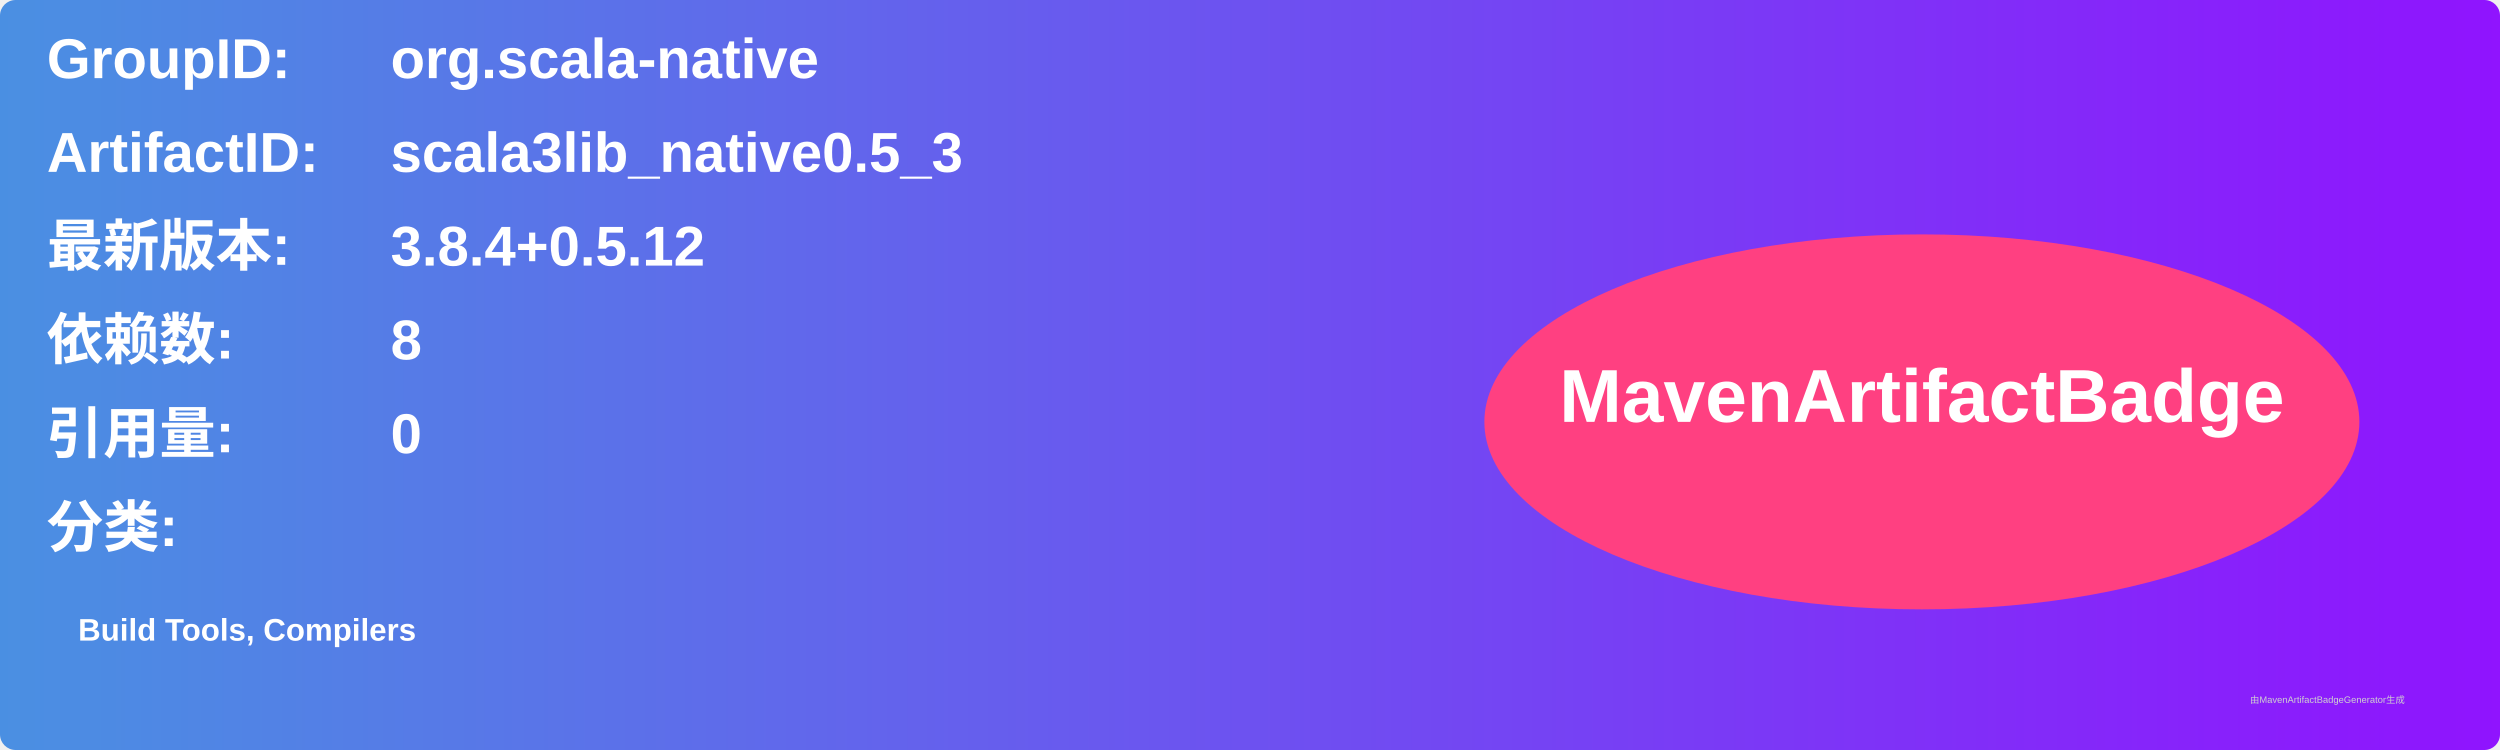
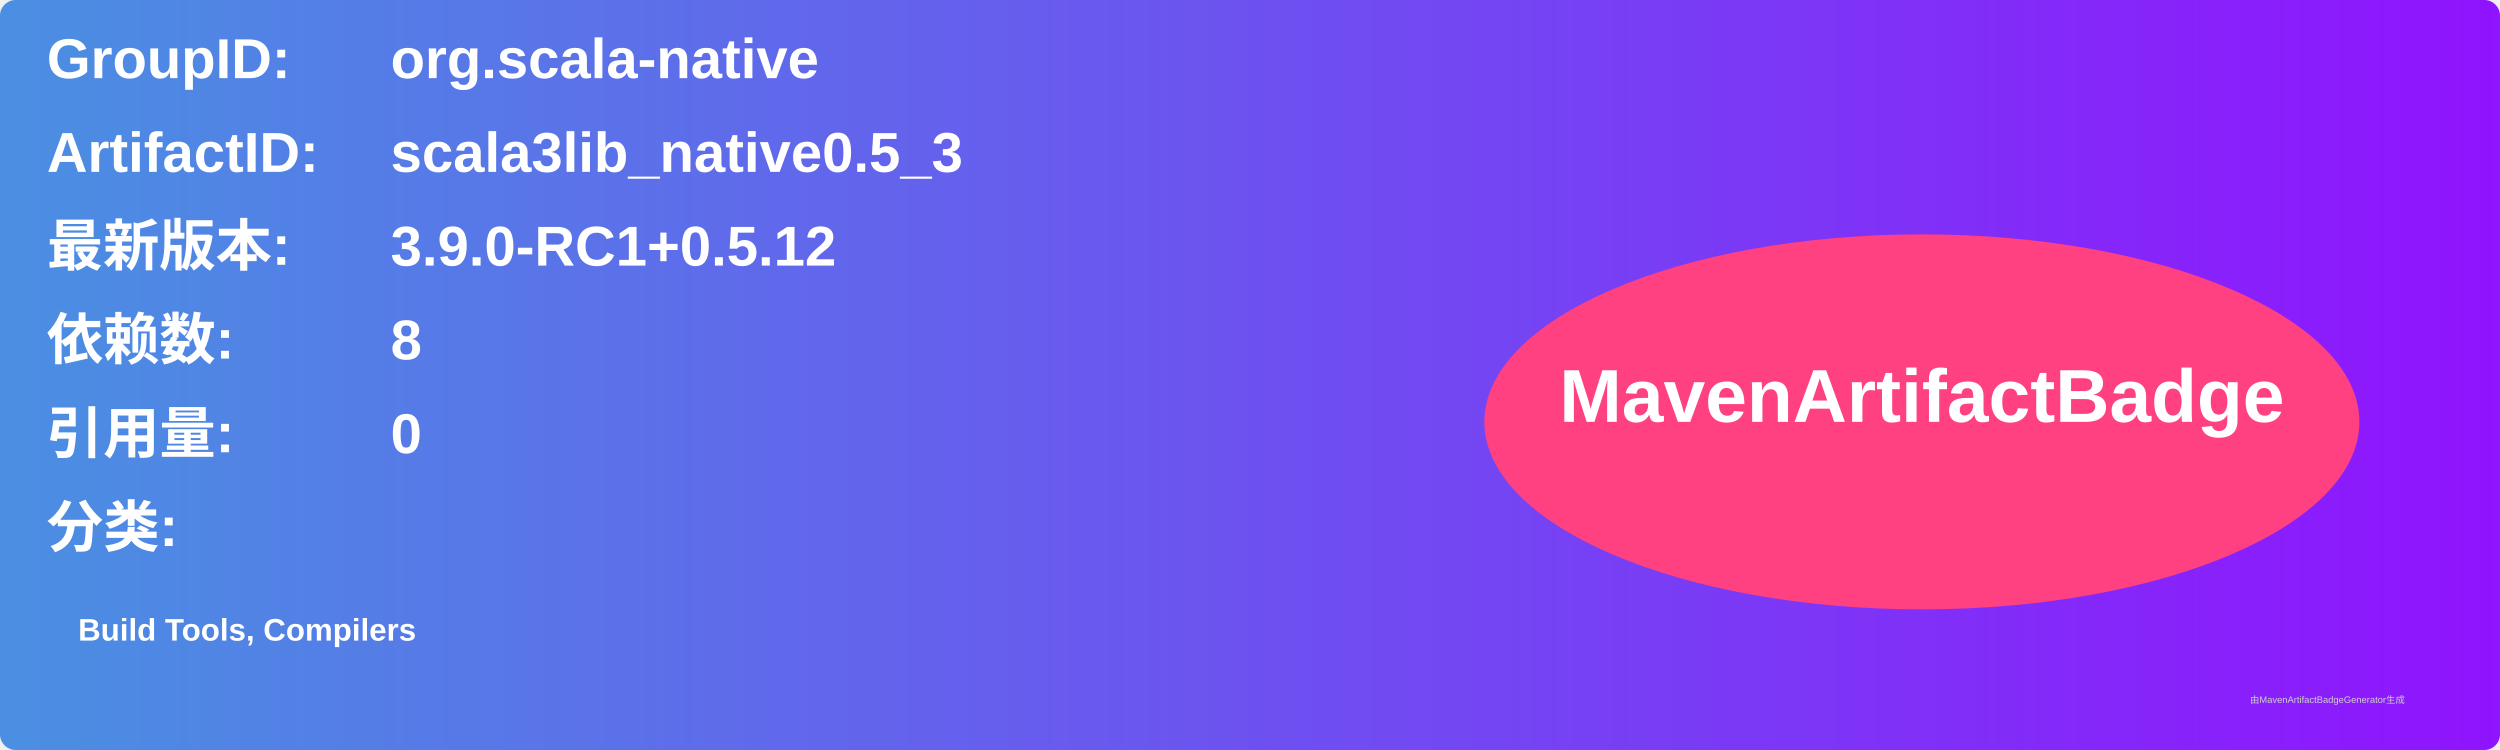
<svg xmlns="http://www.w3.org/2000/svg" width="800" height="240" viewBox="0 0 800 240">
  <linearGradient id="grad" x1="0%" y1="0%" x2="100%" y2="0%">
    <stop offset="0%" stop-color="#4a90e2" />
    <stop offset="100%" stop-color="#9013fe" />
  </linearGradient>
  <rect width="100%" height="100%" rx="5" ry="5" fill="url(#grad)" />
  <g transform="translate(15, 15)">
    <text x="0" y="10" font-family="Arial" font-size="18" fill="white" font-weight="bold" width="260">GroupID:</text>
    <text x="110" y="10" font-family="Arial" font-size="18" fill="white" font-weight="bold" width="460">org.scala-native</text>
    <text x="0" y="40" font-family="Arial" font-size="18" fill="white" font-weight="bold" width="260">ArtifactID:</text>
    <text x="110" y="40" font-family="Arial" font-size="18" fill="white" font-weight="bold" width="460">scala3lib_native0.5_3</text>
    <text x="0" y="70" font-family="Arial" font-size="18" fill="white" font-weight="bold">最新版本:</text>
    <text x="110" y="70" font-family="Arial" font-size="18" fill="white" font-weight="bold">
-       <tspan font-weight="bold">3.8.4+0.5.12</tspan>
+       <tspan font-weight="bold">3.9.0-RC1+0.5.12</tspan>
    </text>
    <text x="0" y="100" font-family="Arial" font-size="18" fill="white" font-weight="bold">依赖数: </text>
    <text x="110" y="100" font-family="Arial" font-size="18" fill="white">
      <tspan font-weight="bold">8</tspan>
    </text>
    <text x="0" y="130" font-family="Arial" font-size="18" fill="white" font-weight="bold">引用量: </text>
    <text x="110" y="130" font-family="Arial" font-size="18" fill="white">
      <tspan font-weight="bold">0</tspan>
    </text>
    <text x="0" y="160" font-family="Arial" font-size="18" fill="white" font-weight="bold">分类:</text>
    <text x="10" y="190" font-family="Arial" font-size="10" fill="white">
      <tspan font-weight="bold">Build Tools, Compilers</tspan>
    </text>
    <ellipse cx="600" cy="120" rx="140" ry="60" fill="#ff4081" />
    <text x="600" y="120" text-anchor="middle" font-family="Arial" font-size="24" fill="white" font-weight="bold">MavenArtifactBadge</text>
  </g>
  <text x="720" y="225" font-family="Arial" font-size="3" fill="#d0d0d0">由MavenArtifactBadgeGenerator生成</text>
</svg>
